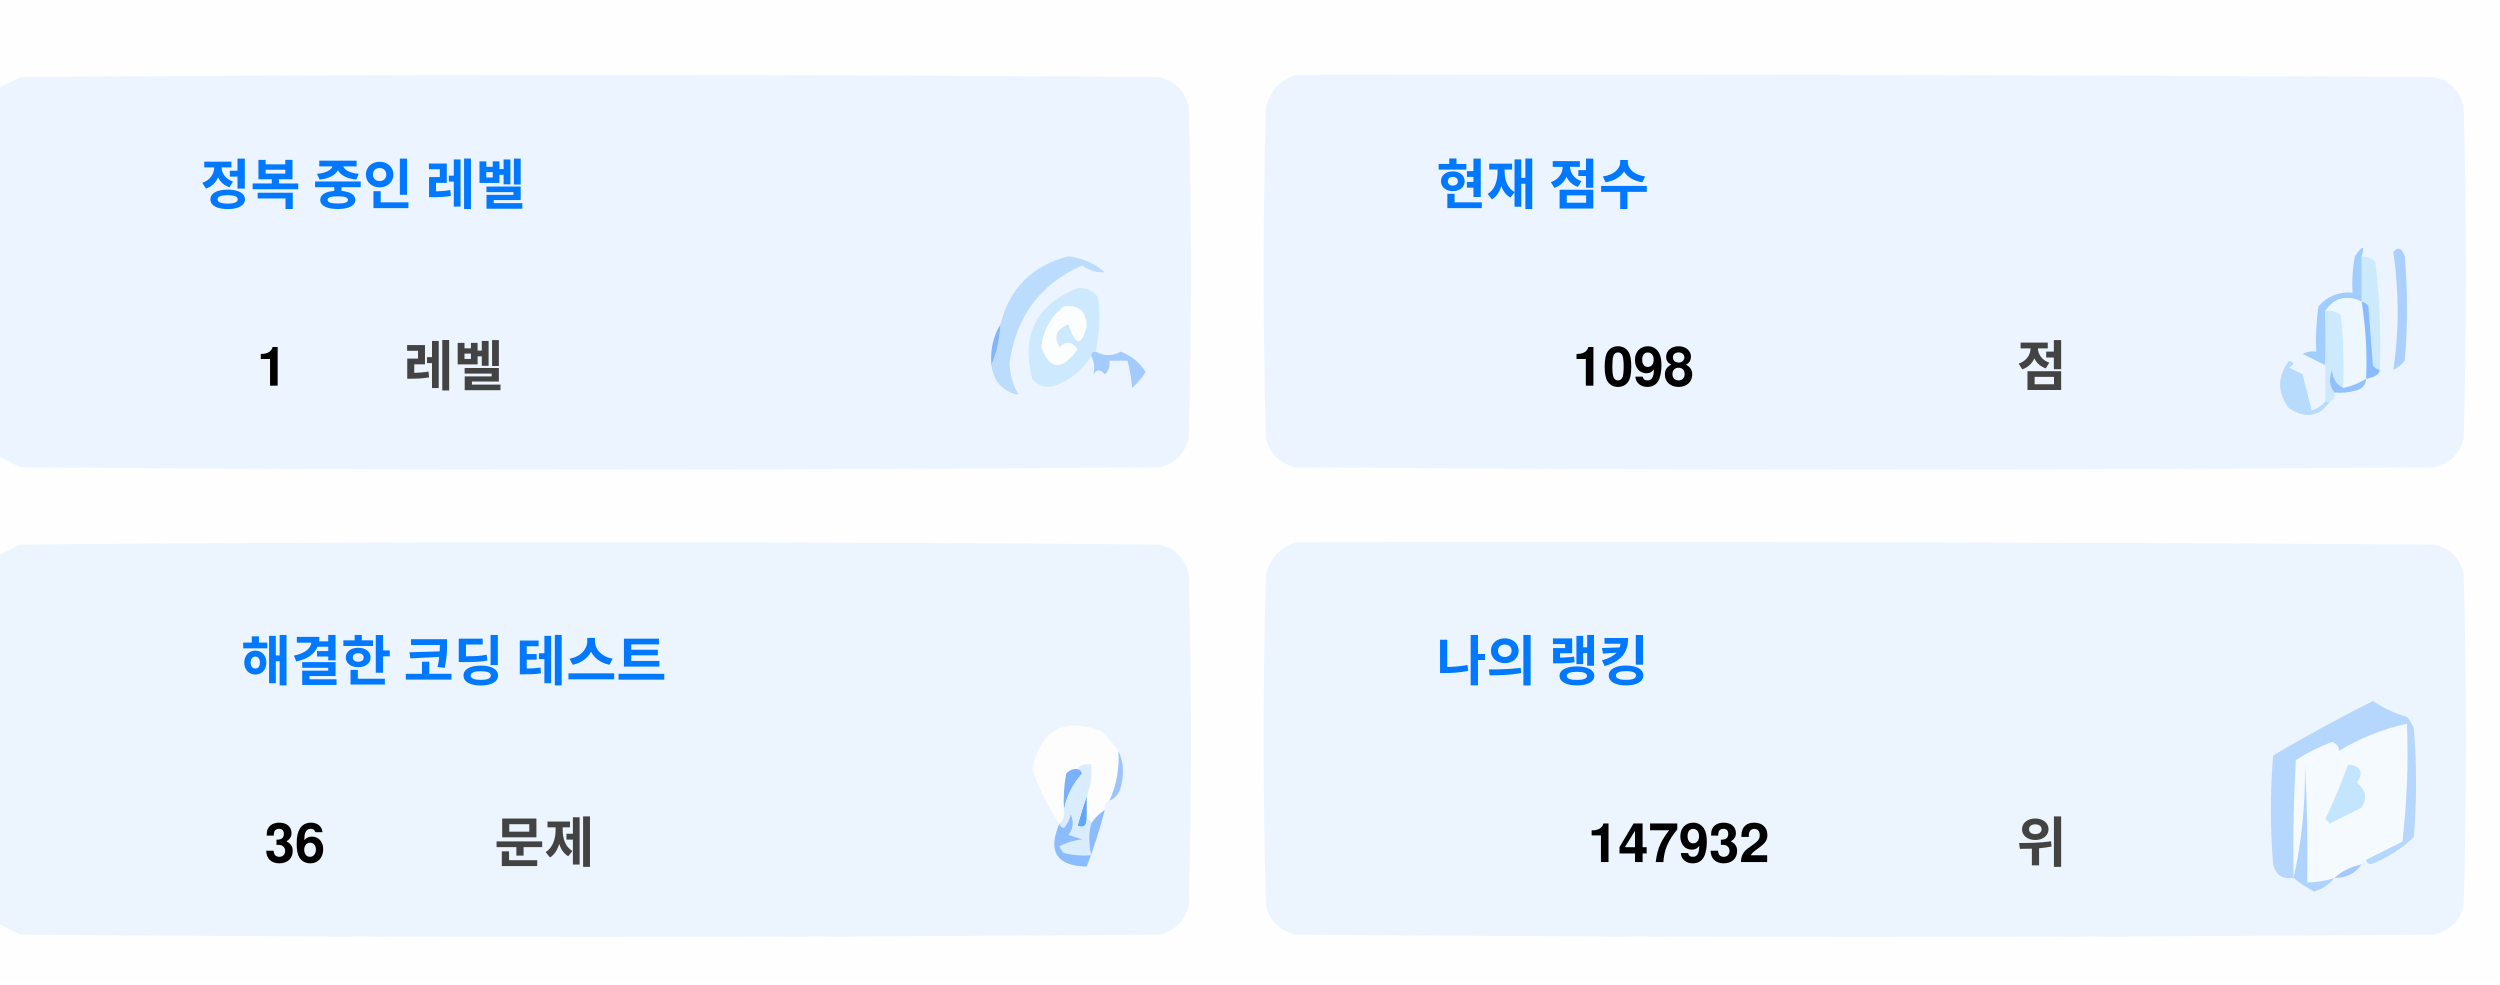
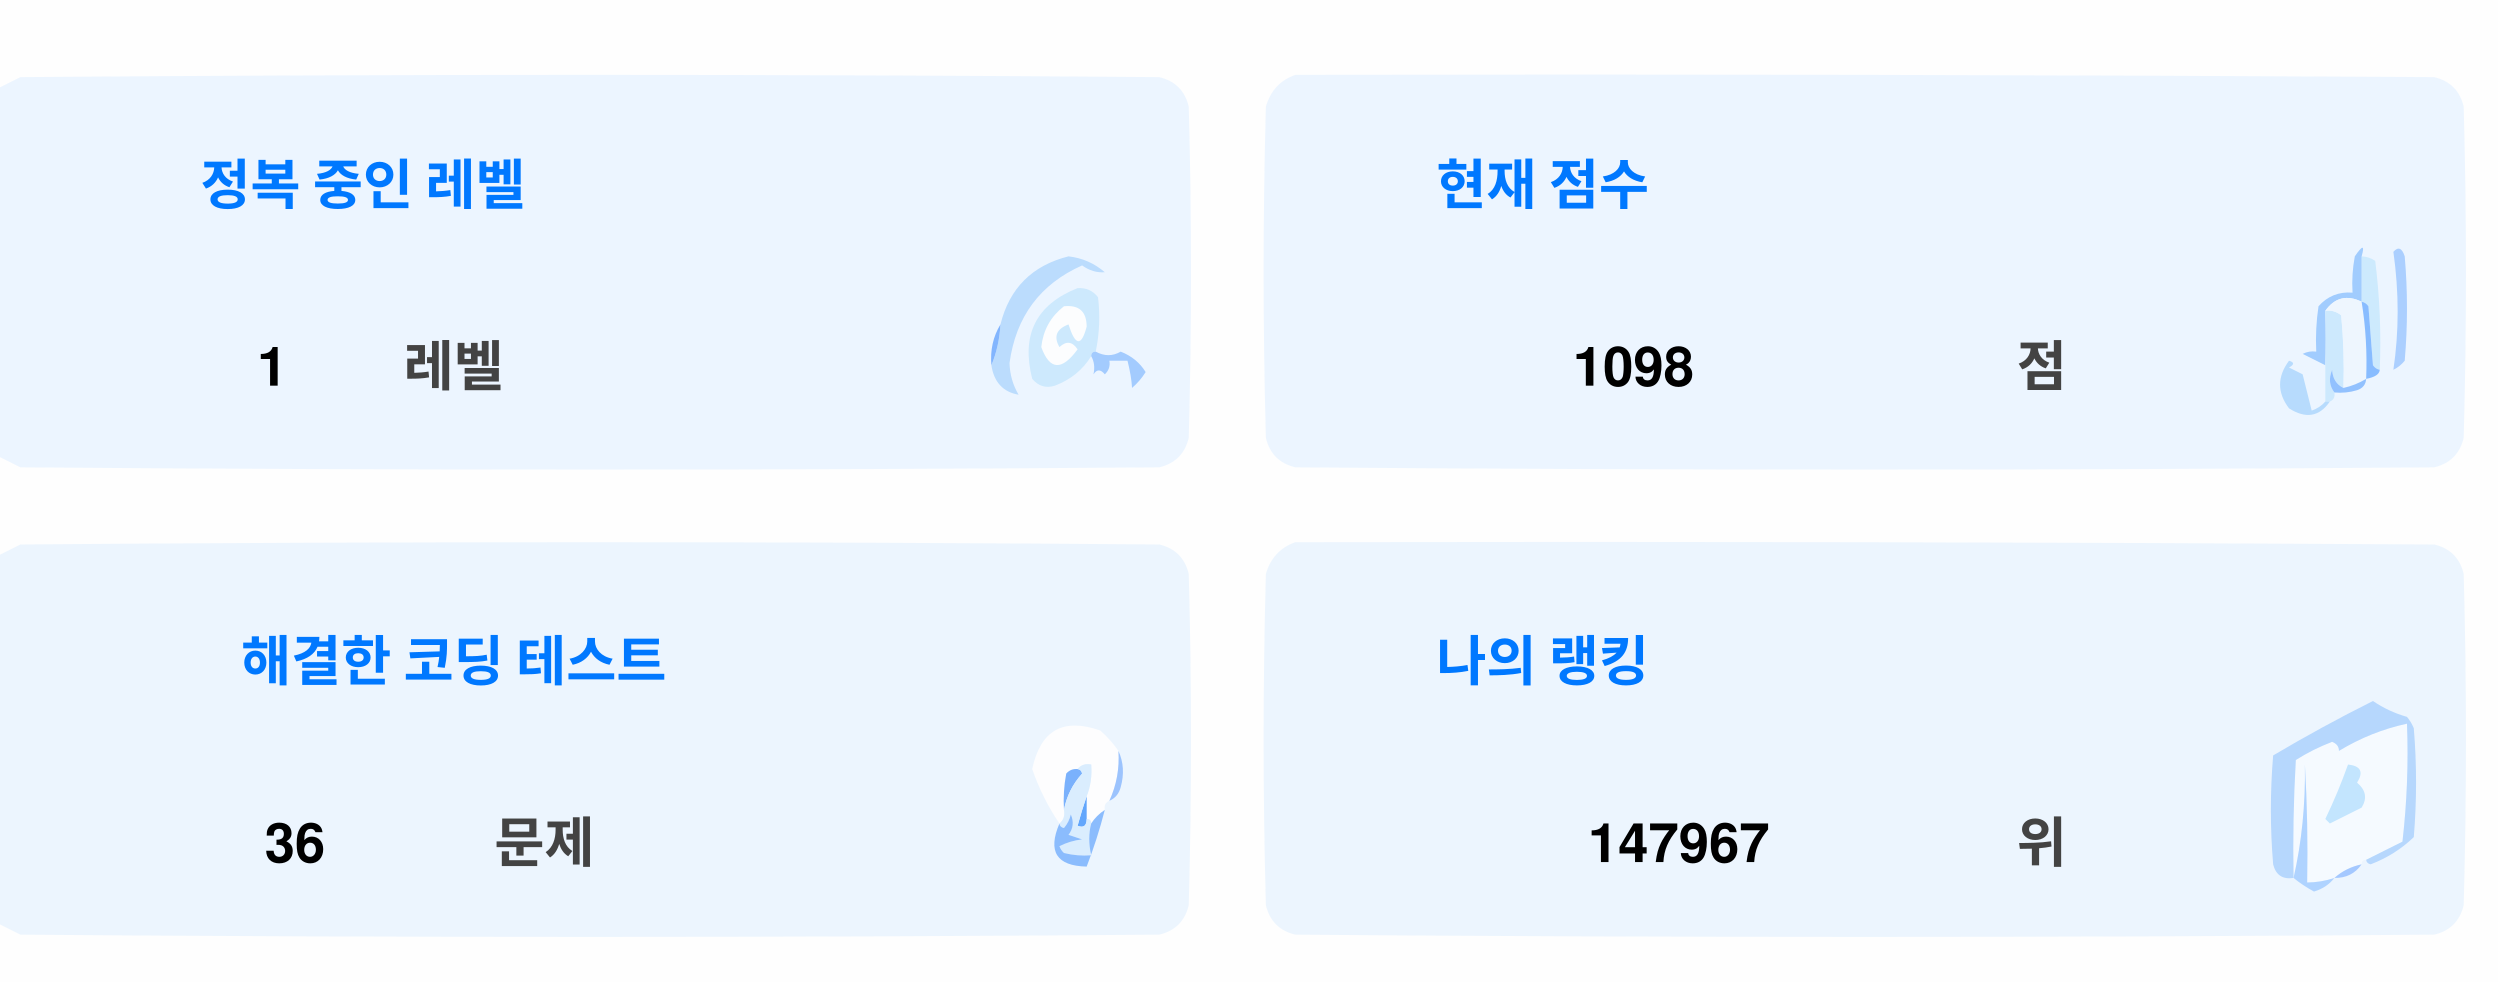
<svg xmlns="http://www.w3.org/2000/svg" version="1.1" width="551px" height="217px" style="shape-rendering:geometricPrecision; text-rendering:geometricPrecision; image-rendering:optimizeQuality; fill-rule:evenodd; clip-rule:evenodd">
  <style>.title {fill: #434343;font-size: 1rem;line-height: 1.5rem;font-weight: bold;font-family: -apple-system, BlinkMacSystemFont, Segoe UI, Helvetica, Arial, sans-serif, Apple Color Emoji, Segoe UI Emoji;}.desc {fill: #434343;font-size: 2.5rem;font-weight: bold;line-height: 1.5rem;font-family: -apple-system, BlinkMacSystemFont, Segoe UI, Helvetica, Arial, sans-serif, Apple Color Emoji, Segoe UI Emoji;}.desc-2 {fill: #434343;font-size: 1rem;font-weight: bold;line-height: 1.5rem;font-family: -apple-system, BlinkMacSystemFont, Segoe UI, Helvetica, Arial, sans-serif, Apple Color Emoji, Segoe UI Emoji;}.text, .desc {animation: twinkling 4s ease-in-out infinite;}@keyframes twinkling {40% { opacity: 1; }50% { opacity: 0.5; }60% { opacity: 1; }70% { opacity: 0.5; }80% { opacity: 1; }}</style>
  <g>
    <path style="opacity:1" fill="#fefefe" d="M -0.5,-0.5 C 183.167,-0.5 366.833,-0.5 550.5,-0.5C 550.5,71.833 550.5,144.167 550.5,216.5C 366.833,216.5 183.167,216.5 -0.5,216.5C -0.5,212.167 -0.5,207.833 -0.5,203.5C 1.14,204.32 2.807,205.153 4.5,206C 88.167,206.667 171.833,206.667 255.5,206C 259,205.167 261.167,203 262,199.5C 262.667,175.167 262.667,150.833 262,126.5C 261.167,123 259,120.833 255.5,120C 171.833,119.333 88.167,119.333 4.5,120C 2.807,120.847 1.14,121.68 -0.5,122.5C -0.5,115.167 -0.5,107.833 -0.5,100.5C 1.14,101.32 2.807,102.153 4.5,103C 88.167,103.667 171.833,103.667 255.5,103C 259,102.167 261.167,100 262,96.5C 262.667,72.167 262.667,47.833 262,23.5C 261.167,20 259,17.833 255.5,17C 171.833,16.333 88.167,16.333 4.5,17C 2.807,17.847 1.14,18.68 -0.5,19.5C -0.5,12.833 -0.5,6.167 -0.5,-0.5 Z" />
  </g>
  <g>
    <path style="opacity:1" fill="#ecf5ff" d="M -0.5,100.5 C -0.5,73.5 -0.5,46.5 -0.5,19.5C 1.14,18.68 2.807,17.847 4.5,17C 88.167,16.333 171.833,16.333 255.5,17C 259,17.833 261.167,20 262,23.5C 262.667,47.833 262.667,72.167 262,96.5C 261.167,100 259,102.167 255.5,103C 171.833,103.667 88.167,103.667 4.5,103C 2.807,102.153 1.14,101.32 -0.5,100.5 Z" />
  </g>
  <g>
    <path style="opacity:1" fill="#ecf5ff" d="M 285.5,16.5 C 369.167,16.333 452.834,16.5 536.5,17C 540,17.833 542.167,20 543,23.5C 543.667,47.833 543.667,72.167 543,96.5C 542.167,100 540,102.167 536.5,103C 452.833,103.667 369.167,103.667 285.5,103C 282,102.167 279.833,100 279,96.5C 278.333,72.167 278.333,47.833 279,23.5C 280.018,19.985 282.185,17.652 285.5,16.5 Z" />
  </g>
  <g>
    <path style="opacity:1" fill="#cdeafd" d="M 520.5,56.5 C 521.583,56.539 522.583,56.873 523.5,57.5C 524.498,65.472 524.831,73.472 524.5,81.5C 523.883,81.389 523.383,81.056 523,80.5C 522.667,76.167 522.333,71.833 522,67.5C 521.617,66.944 521.117,66.611 520.5,66.5C 520.5,63.167 520.5,59.833 520.5,56.5 Z" />
  </g>
  <g>
    <path style="opacity:1" fill="#abcfff" d="M 527.5,55.5 C 528.566,54.308 529.399,54.641 530,56.5C 530.667,64.167 530.667,71.833 530,79.5C 529.311,80.357 528.478,81.023 527.5,81.5C 528.758,73.08 528.758,64.414 527.5,55.5 Z" />
  </g>
  <g>
    <path style="opacity:1" fill="#bbdcfd" d="M 218.5,80.5 C 219.657,77.727 220.324,74.727 220.5,71.5C 222.49,63.51 227.49,58.51 235.5,56.5C 238.528,56.847 241.194,58.014 243.5,60C 241.744,60.141 240.078,59.641 238.5,58.5C 229.247,62.607 223.914,69.773 222.5,80C 222.565,82.526 223.232,84.859 224.5,87C 221.07,86.397 219.07,84.231 218.5,80.5 Z" />
  </g>
  <g>
    <path style="opacity:1" fill="#cde9fd" d="M 241.5,77.5 C 240.833,77.5 240.5,77.833 240.5,78.5C 238.628,81.529 235.961,83.695 232.5,85C 230.536,85.624 228.869,85.124 227.5,83.5C 225.021,73.791 228.354,67.124 237.5,63.5C 239.374,63.39 240.874,64.056 242,65.5C 242.497,69.524 242.331,73.524 241.5,77.5 Z" />
  </g>
  <g>
    <path style="opacity:1" fill="#fcfdfe" d="M 234.5,67.5 C 237.826,67.162 239.493,68.662 239.5,72C 238.334,76.434 237,76.267 235.5,71.5C 232.832,72.515 232.166,74.182 233.5,76.5C 235.017,75.089 236.351,75.256 237.5,77C 234.006,81.771 231.34,81.605 229.5,76.5C 229.904,72.771 231.571,69.771 234.5,67.5 Z" />
  </g>
  <g>
    <path style="opacity:1" fill="#a1ccfe" d="M 520.5,56.5 C 520.5,59.833 520.5,63.167 520.5,66.5C 517.238,64.922 514.572,65.589 512.5,68.5C 512.617,72.81 512.617,76.81 512.5,80.5C 510.86,79.68 509.193,78.847 507.5,78C 508.448,77.517 509.448,77.35 510.5,77.5C 510.335,74.15 510.502,70.817 511,67.5C 512.995,65.253 515.495,64.253 518.5,64.5C 518.336,61.813 518.503,59.146 519,56.5C 520.731,53.969 521.231,53.969 520.5,56.5 Z" />
  </g>
  <g>
    <path style="opacity:1" fill="#cde9fd" d="M 512.5,68.5 C 513.822,68.33 514.989,68.663 516,69.5C 516.499,74.823 516.666,80.156 516.5,85.5C 514.955,84.77 514.122,83.437 514,81.5C 513.22,83.387 513.387,85.054 514.5,86.5C 514.672,87.492 514.338,88.158 513.5,88.5C 513.167,88.5 512.833,88.5 512.5,88.5C 512.5,85.833 512.5,83.167 512.5,80.5C 512.617,76.81 512.617,72.81 512.5,68.5 Z" />
  </g>
  <g>
    <path style="opacity:1" fill="#eef6fe" d="M 520.5,66.5 C 521.407,72.106 521.74,77.773 521.5,83.5C 519.95,84.441 518.284,85.108 516.5,85.5C 516.666,80.156 516.499,74.823 516,69.5C 514.989,68.663 513.822,68.33 512.5,68.5C 514.572,65.589 517.238,64.922 520.5,66.5 Z" />
  </g>
  <g>
    <path style="opacity:1" fill="#88bcff" d="M 520.5,66.5 C 521.117,66.611 521.617,66.944 522,67.5C 522.333,71.833 522.667,76.167 523,80.5C 523.383,81.056 523.883,81.389 524.5,81.5C 524.445,82.469 523.445,83.136 521.5,83.5C 521.74,77.773 521.407,72.106 520.5,66.5 Z" />
  </g>
  <g>
    <path style="opacity:1" fill="#82b5fe" d="M 220.5,71.5 C 220.324,74.727 219.657,77.727 218.5,80.5C 218.215,77.171 218.882,74.171 220.5,71.5 Z" />
  </g>
  <g>
    <path style="opacity:1" fill="#a3cbfe" d="M 240.5,78.5 C 240.5,77.833 240.833,77.5 241.5,77.5C 243.391,78.536 245.224,78.536 247,77.5C 249.391,78.429 251.225,79.929 252.5,82C 251.681,83.319 250.681,84.486 249.5,85.5C 249.409,83.777 249.075,81.777 248.5,79.5C 247.167,79.5 245.833,79.5 244.5,79.5C 244.719,80.675 244.386,81.675 243.5,82.5C 242.575,81.359 241.741,81.359 241,82.5C 241.331,80.981 241.164,79.648 240.5,78.5 Z" />
  </g>
  <g>
    <path style="opacity:1" fill="#b7dbfd" d="M 512.5,88.5 C 512.833,88.5 513.167,88.5 513.5,88.5C 511.199,91.857 508.199,92.357 504.5,90C 501.872,86.535 501.872,83.035 504.5,79.5C 505.696,79.846 505.696,80.346 504.5,81C 505.5,81.5 506.5,82 507.5,82.5C 508.167,85.167 508.833,87.833 509.5,90.5C 510.739,90.058 511.739,89.391 512.5,88.5 Z" />
  </g>
  <g>
    <path style="opacity:1" fill="#92c1fe" d="M 516.5,85.5 C 518.284,85.108 519.95,84.441 521.5,83.5C 521.423,84.75 520.756,85.583 519.5,86C 517.866,86.493 516.199,86.66 514.5,86.5C 513.387,85.054 513.22,83.387 514,81.5C 514.122,83.437 514.955,84.77 516.5,85.5 Z" />
  </g>
  <g>
    <path style="opacity:1" fill="#ecf5fe" d="M -0.5,203.5 C -0.5,176.5 -0.5,149.5 -0.5,122.5C 1.14,121.68 2.807,120.847 4.5,120C 88.167,119.333 171.833,119.333 255.5,120C 259,120.833 261.167,123 262,126.5C 262.667,150.833 262.667,175.167 262,199.5C 261.167,203 259,205.167 255.5,206C 171.833,206.667 88.167,206.667 4.5,206C 2.807,205.153 1.14,204.32 -0.5,203.5 Z" />
  </g>
  <g>
    <path style="opacity:1" fill="#ecf5fe" d="M 285.5,119.5 C 369.167,119.333 452.834,119.5 536.5,120C 540,120.833 542.167,123 543,126.5C 543.667,150.833 543.667,175.167 543,199.5C 542.167,203 540,205.167 536.5,206C 452.833,206.667 369.167,206.667 285.5,206C 282,205.167 279.833,203 279,199.5C 278.333,175.167 278.333,150.833 279,126.5C 280.018,122.985 282.185,120.652 285.5,119.5 Z" />
  </g>
  <g>
    <path style="opacity:1" fill="#fdfdfe" d="M 246.5,165.5 C 246.758,169.367 246.092,173.034 244.5,176.5C 243.662,176.842 243.328,177.508 243.5,178.5C 242.272,179.306 241.272,180.306 240.5,181.5C 240.5,180.833 240.167,180.5 239.5,180.5C 239.5,178.833 239.5,177.167 239.5,175.5C 240.369,173.283 240.702,170.95 240.5,168.5C 239.209,168.263 238.209,168.596 237.5,169.5C 236.504,169.414 235.671,169.748 235,170.5C 234.503,173.146 234.336,175.813 234.5,178.5C 234.737,179.791 234.404,180.791 233.5,181.5C 230.986,177.806 228.986,173.806 227.5,169.5C 229.309,160.957 234.309,158.124 242.5,161C 244.07,162.397 245.404,163.897 246.5,165.5 Z" />
  </g>
  <g>
    <path style="opacity:1" fill="#f5faff" d="M 521.5,189.5 C 520.833,189.5 520.5,189.833 520.5,190.5C 518.181,190.992 516.181,191.992 514.5,193.5C 512.565,194.15 510.565,194.483 508.5,194.5C 508.666,185.827 508.5,177.16 508,168.5C 508.141,177.227 507.308,185.56 505.5,193.5C 505.334,184.827 505.5,176.16 506,167.5C 508.527,165.903 511.194,164.57 514,163.5C 515.011,163.892 515.511,164.559 515.5,165.5C 520.21,162.641 525.21,160.641 530.5,159.5C 530.831,168.192 530.498,176.859 529.5,185.5C 526.807,186.847 524.14,188.18 521.5,189.5 Z" />
  </g>
  <g>
    <path style="opacity:1" fill="#b6d7fd" d="M 521.5,189.5 C 524.14,188.18 526.807,186.847 529.5,185.5C 530.498,176.859 530.831,168.192 530.5,159.5C 525.21,160.641 520.21,162.641 515.5,165.5C 515.511,164.559 515.011,163.892 514,163.5C 511.194,164.57 508.527,165.903 506,167.5C 505.5,176.16 505.334,184.827 505.5,193.5C 503.089,193.863 501.589,192.863 501,190.5C 500.333,182.5 500.333,174.5 501,166.5C 508.173,162.246 515.507,158.246 523,154.5C 525.304,156.068 527.804,157.235 530.5,158C 531.126,158.75 531.626,159.584 532,160.5C 532.667,168.5 532.667,176.5 532,184.5C 529.292,187.111 526.125,189.111 522.5,190.5C 521.893,190.376 521.56,190.043 521.5,189.5 Z" />
  </g>
  <g>
    <path style="opacity:1" fill="#c3e5fe" d="M 517.5,168.5 C 520.317,168.801 520.984,170.134 519.5,172.5C 521.439,174.122 521.772,175.956 520.5,178C 518.167,179.167 515.833,180.333 513.5,181.5C 513.167,181.167 512.833,180.833 512.5,180.5C 514.414,176.515 516.081,172.515 517.5,168.5 Z" />
  </g>
  <g>
    <path style="opacity:1" fill="#7ab1fc" d="M 237.5,169.5 C 238.043,169.56 238.376,169.893 238.5,170.5C 236.395,172.836 235.062,175.503 234.5,178.5C 234.336,175.813 234.503,173.146 235,170.5C 235.671,169.748 236.504,169.414 237.5,169.5 Z" />
  </g>
  <g>
    <path style="opacity:1" fill="#afd3ff" d="M 514.5,193.5 C 513.378,194.947 511.878,195.947 510,196.5C 508.348,195.601 506.848,194.601 505.5,193.5C 507.308,185.56 508.141,177.227 508,168.5C 508.5,177.16 508.666,185.827 508.5,194.5C 510.565,194.483 512.565,194.15 514.5,193.5 Z" />
  </g>
  <g>
    <path style="opacity:1" fill="#9cc3fd" d="M 246.5,165.5 C 247.634,167.966 247.801,170.633 247,173.5C 246.623,174.942 245.79,175.942 244.5,176.5C 246.092,173.034 246.758,169.367 246.5,165.5 Z" />
  </g>
  <g>
    <path style="opacity:1" fill="#62a6fc" d="M 239.5,175.5 C 239.5,177.167 239.5,178.833 239.5,180.5C 239.483,182.028 238.816,182.528 237.5,182C 238.117,179.723 238.784,177.556 239.5,175.5 Z" />
  </g>
  <g>
    <path style="opacity:1" fill="#daedfe" d="M 237.5,169.5 C 238.209,168.596 239.209,168.263 240.5,168.5C 240.702,170.95 240.369,173.283 239.5,175.5C 238.784,177.556 238.117,179.723 237.5,182C 238.816,182.528 239.483,182.028 239.5,180.5C 240.167,180.5 240.5,180.833 240.5,181.5C 239.918,183.669 239.918,186.002 240.5,188.5C 238.473,188.662 236.473,188.495 234.5,188C 234.043,187.586 233.709,187.086 233.5,186.5C 235.078,185.702 236.744,185.202 238.5,185C 237.5,184.667 236.5,184.333 235.5,184C 236.554,182.612 236.72,181.112 236,179.5C 235.751,180.624 235.251,181.624 234.5,182.5C 233.893,182.376 233.56,182.043 233.5,181.5C 234.404,180.791 234.737,179.791 234.5,178.5C 235.062,175.503 236.395,172.836 238.5,170.5C 238.376,169.893 238.043,169.56 237.5,169.5 Z" />
  </g>
  <g>
    <path style="opacity:1" fill="#8bbcfd" d="M 243.5,178.5 C 242.395,182.803 241.062,186.969 239.5,191C 232.857,190.847 230.857,187.68 233.5,181.5C 233.56,182.043 233.893,182.376 234.5,182.5C 235.251,181.624 235.751,180.624 236,179.5C 236.72,181.112 236.554,182.612 235.5,184C 236.5,184.333 237.5,184.667 238.5,185C 236.744,185.202 235.078,185.702 233.5,186.5C 233.709,187.086 234.043,187.586 234.5,188C 236.473,188.495 238.473,188.662 240.5,188.5C 239.918,186.002 239.918,183.669 240.5,181.5C 241.272,180.306 242.272,179.306 243.5,178.5 Z" />
  </g>
  <g>
    <path style="opacity:1" fill="#a4c8ff" d="M 520.5,190.5 C 519.089,192.539 517.089,193.539 514.5,193.5C 516.181,191.992 518.181,190.992 520.5,190.5 Z" />
  </g>
  <text text-anchor="middle" x="80" y="45" class="title" style="fill:#0078ff;" stroke="#none" stroke-width="1">정복 중인 레벨</text>
  <text text-anchor="middle" x="60" y="85" class="desc" style="fill:#000000;" stroke="#none" stroke-width="1">1</text>
  <text text-anchor="middle" x="100" y="85" class="desc-2" style="fill:#434343;" stroke="#none" stroke-width="1">레벨</text>
  <text text-anchor="middle" x="340" y="45" class="title" style="fill:#0078ff;" stroke="#none" stroke-width="1">현재 점수</text>
  <text text-anchor="middle" x="360" y="85" class="desc" style="fill:#000000;" stroke="#none" stroke-width="1">1098</text>
  <text text-anchor="middle" x="450" y="85" class="desc-2" style="fill:#434343;" stroke="#none" stroke-width="1">점</text>
  <text text-anchor="middle" x="100" y="150" class="title" style="fill:#0078ff;" stroke="#none" stroke-width="1">해결한 코딩 테스트</text>
  <text text-anchor="middle" x="65" y="190" class="desc" style="fill:#000000;" stroke="#none" stroke-width="1">36</text>
  <text text-anchor="middle" x="120" y="190" class="desc-2" style="fill:#434343;" stroke="#none" stroke-width="1">문제</text>
  <text text-anchor="middle" x="340" y="150" class="title" style="fill:#0078ff;" stroke="#none" stroke-width="1">나의 랭킹</text>
-   <text text-anchor="middle" x="370" y="190" class="desc" style="fill:#000000;" stroke="#none" stroke-width="1">147932</text>
+   <text text-anchor="middle" x="370" y="190" class="desc" style="fill:#000000;" stroke="#none" stroke-width="1">147967</text>
  <text text-anchor="middle" x="450" y="190" class="desc-2" style="fill:#434343;" stroke="#none" stroke-width="1">위</text>
</svg>
